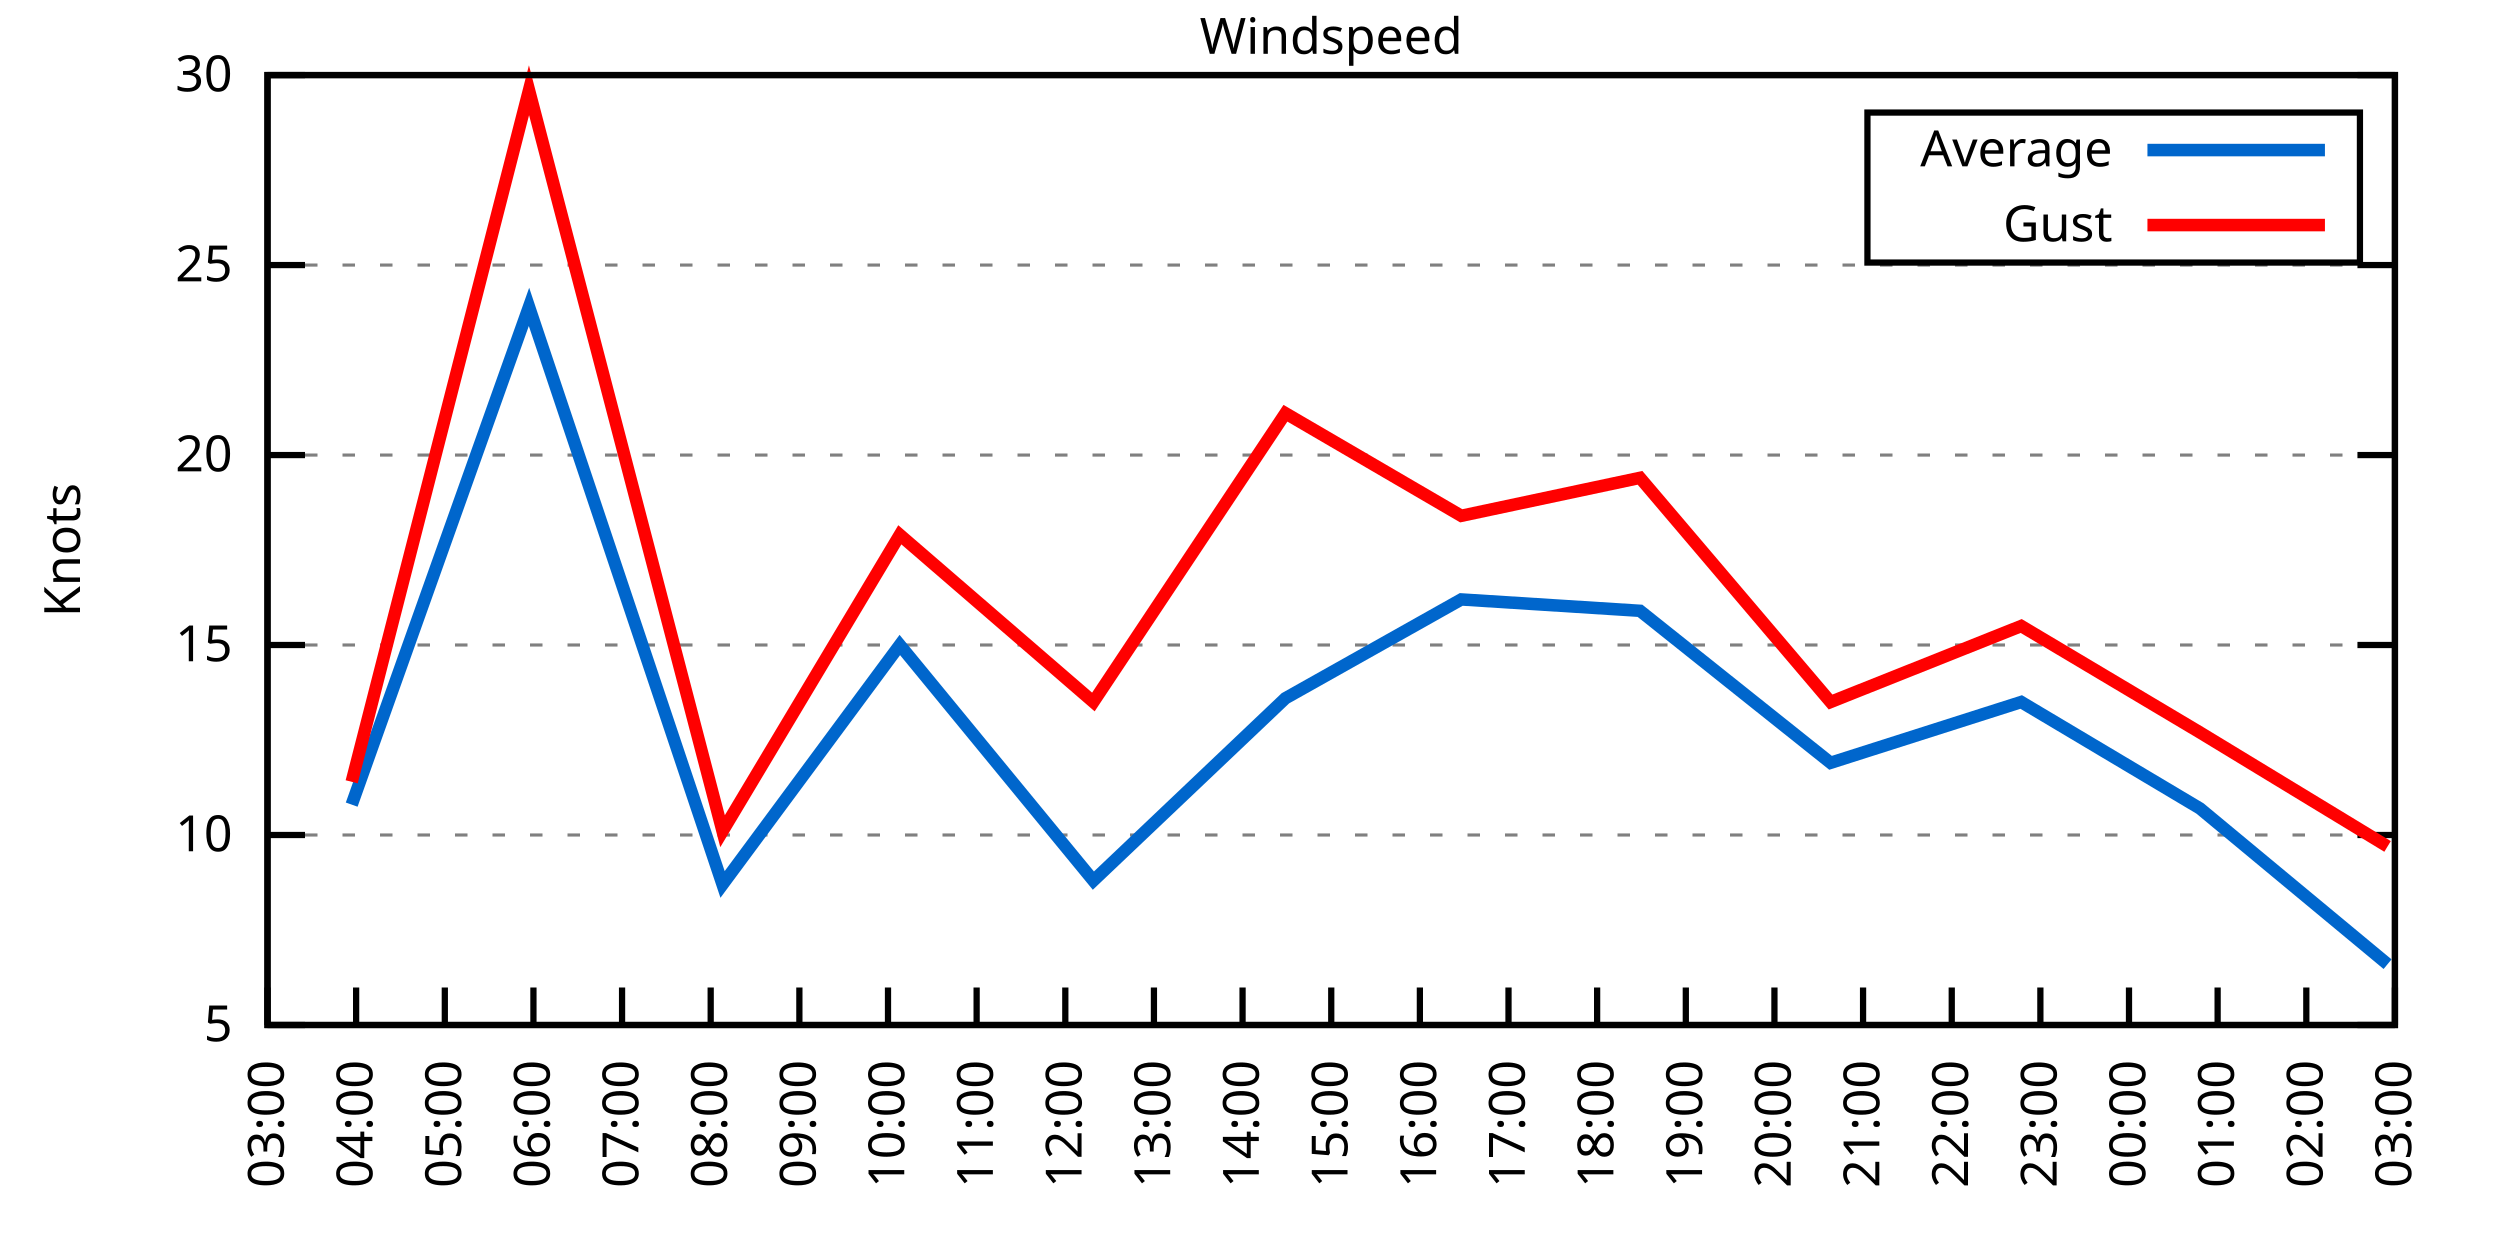
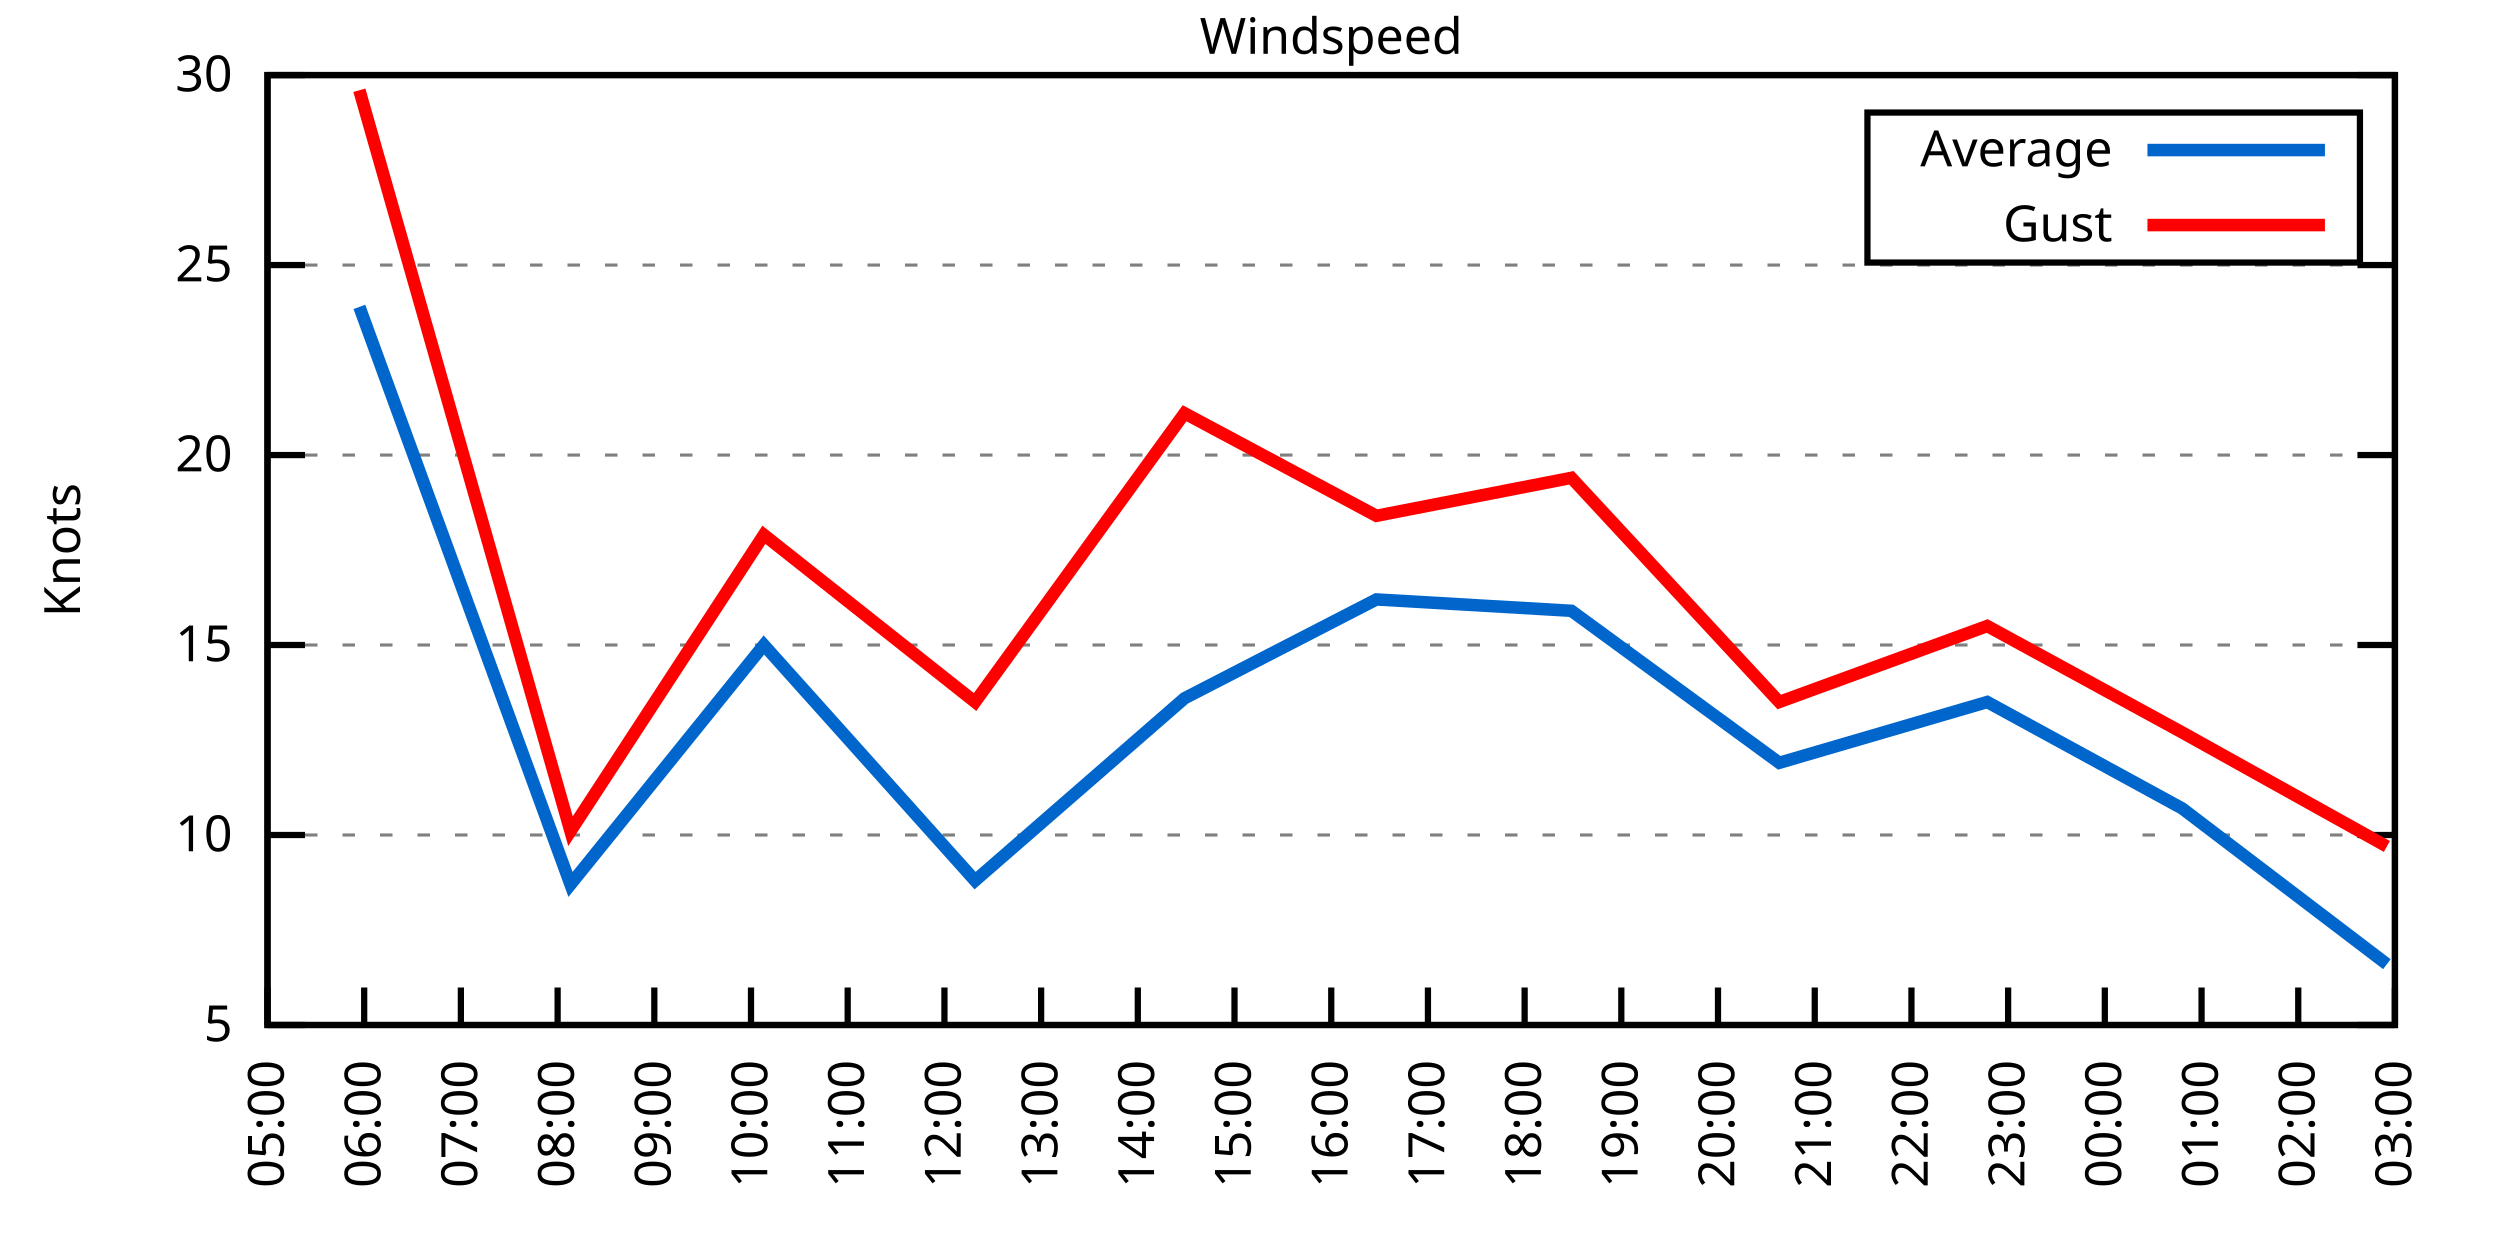
<svg xmlns="http://www.w3.org/2000/svg" xmlns:xlink="http://www.w3.org/1999/xlink" width="400" height="200" viewBox="0 0 400 200">
  <g id="gnuplot_canvas">
    <rect x="0" y="0" width="400" height="200" fill="none" />
    <defs>
      <circle id="gpDot" r="0.5" stroke-width="0.5" stroke="currentColor" />
      <path id="gpPt0" stroke-width="0.333" stroke="currentColor" d="M-1,0 h2 M0,-1 v2" />
      <path id="gpPt1" stroke-width="0.333" stroke="currentColor" d="M-1,-1 L1,1 M1,-1 L-1,1" />
      <path id="gpPt2" stroke-width="0.333" stroke="currentColor" d="M-1,0 L1,0 M0,-1 L0,1 M-1,-1 L1,1 M-1,1 L1,-1" />
      <rect id="gpPt3" stroke-width="0.333" stroke="currentColor" x="-1" y="-1" width="2" height="2" />
      <rect id="gpPt4" stroke-width="0.333" stroke="currentColor" fill="currentColor" x="-1" y="-1" width="2" height="2" />
      <circle id="gpPt5" stroke-width="0.333" stroke="currentColor" cx="0" cy="0" r="1" />
      <use xlink:href="#gpPt5" id="gpPt6" fill="currentColor" stroke="none" />
      <path id="gpPt7" stroke-width="0.333" stroke="currentColor" d="M0,-1.33 L-1.33,0.67 L1.33,0.67 z" />
      <use xlink:href="#gpPt7" id="gpPt8" fill="currentColor" stroke="none" />
      <use xlink:href="#gpPt7" id="gpPt9" stroke="currentColor" transform="rotate(180)" />
      <use xlink:href="#gpPt9" id="gpPt10" fill="currentColor" stroke="none" />
      <use xlink:href="#gpPt3" id="gpPt11" stroke="currentColor" transform="rotate(45)" />
      <use xlink:href="#gpPt11" id="gpPt12" fill="currentColor" stroke="none" />
      <path id="gpPt13" stroke-width="0.333" stroke="currentColor" d="M0,1.330 L1.265,0.411 L0.782,-1.067 L-0.782,-1.076 L-1.265,0.411 z" />
      <use xlink:href="#gpPt13" id="gpPt14" fill="currentColor" stroke="none" />
      <filter id="textbox" filterUnits="objectBoundingBox" x="0" y="0" height="1" width="1">
        <feFlood flood-color="white" flood-opacity="1" result="bgnd" />
        <feComposite in="SourceGraphic" in2="bgnd" operator="atop" />
      </filter>
      <filter id="greybox" filterUnits="objectBoundingBox" x="0" y="0" height="1" width="1">
        <feFlood flood-color="lightgrey" flood-opacity="1" result="grey" />
        <feComposite in="SourceGraphic" in2="grey" operator="atop" />
      </filter>
    </defs>
    <g fill="none" color="white" stroke="currentColor" stroke-width="1.00" stroke-linecap="butt" stroke-linejoin="miter">
</g>
    <g fill="none" color="black" stroke="currentColor" stroke-width="1.00" stroke-linecap="butt" stroke-linejoin="miter">
      <g stroke="none" shape-rendering="crispEdges">
        <polygon fill="rgb(255, 255, 255)" points="42.80,164.00 383.18,164.00 383.18,12.02 42.80,12.02 " />
      </g>
    </g>
    <g fill="none" color="black" stroke="currentColor" stroke-width="1.00" stroke-linecap="butt" stroke-linejoin="miter">
</g>
    <g fill="none" color="black" stroke="black" stroke-width="0.50" stroke-linecap="butt" stroke-linejoin="miter">
</g>
    <g fill="none" color="gray" stroke="currentColor" stroke-width="0.50" stroke-linecap="butt" stroke-linejoin="miter">
      <path stroke="gray" stroke-dasharray="2,4" class="gridline" d="M42.80,164.00 L383.19,164.00  " />
    </g>
    <g fill="none" color="gray" stroke="gray" stroke-width="1.00" stroke-linecap="butt" stroke-linejoin="miter">
</g>
    <g fill="none" color="black" stroke="currentColor" stroke-width="1.00" stroke-linecap="butt" stroke-linejoin="miter">
      <path stroke="black" d="M42.80,164.00 L48.80,164.00 M383.19,164.00 L377.19,164.00  " />
      <g transform="translate(37.20,166.60)" stroke="none" fill="black" font-family="Sans" font-size="8.00" text-anchor="end">
        <text>
          <tspan font-family="Sans"> 5</tspan>
        </text>
      </g>
    </g>
    <g fill="none" color="black" stroke="currentColor" stroke-width="1.00" stroke-linecap="butt" stroke-linejoin="miter">
</g>
    <g fill="none" color="black" stroke="black" stroke-width="0.50" stroke-linecap="butt" stroke-linejoin="miter">
</g>
    <g fill="none" color="gray" stroke="currentColor" stroke-width="0.50" stroke-linecap="butt" stroke-linejoin="miter">
      <path stroke="gray" stroke-dasharray="2,4" class="gridline" d="M42.80,133.60 L383.19,133.60  " />
    </g>
    <g fill="none" color="gray" stroke="gray" stroke-width="1.00" stroke-linecap="butt" stroke-linejoin="miter">
</g>
    <g fill="none" color="black" stroke="currentColor" stroke-width="1.00" stroke-linecap="butt" stroke-linejoin="miter">
      <path stroke="black" d="M42.80,133.60 L48.80,133.60 M383.19,133.60 L377.19,133.60  " />
      <g transform="translate(37.20,136.20)" stroke="none" fill="black" font-family="Sans" font-size="8.00" text-anchor="end">
        <text>
          <tspan font-family="Sans"> 10</tspan>
        </text>
      </g>
    </g>
    <g fill="none" color="black" stroke="currentColor" stroke-width="1.00" stroke-linecap="butt" stroke-linejoin="miter">
</g>
    <g fill="none" color="black" stroke="black" stroke-width="0.50" stroke-linecap="butt" stroke-linejoin="miter">
</g>
    <g fill="none" color="gray" stroke="currentColor" stroke-width="0.50" stroke-linecap="butt" stroke-linejoin="miter">
      <path stroke="gray" stroke-dasharray="2,4" class="gridline" d="M42.80,103.20 L383.19,103.20  " />
    </g>
    <g fill="none" color="gray" stroke="gray" stroke-width="1.00" stroke-linecap="butt" stroke-linejoin="miter">
</g>
    <g fill="none" color="black" stroke="currentColor" stroke-width="1.00" stroke-linecap="butt" stroke-linejoin="miter">
      <path stroke="black" d="M42.80,103.20 L48.80,103.20 M383.19,103.20 L377.19,103.20  " />
      <g transform="translate(37.20,105.80)" stroke="none" fill="black" font-family="Sans" font-size="8.00" text-anchor="end">
        <text>
          <tspan font-family="Sans"> 15</tspan>
        </text>
      </g>
    </g>
    <g fill="none" color="black" stroke="currentColor" stroke-width="1.00" stroke-linecap="butt" stroke-linejoin="miter">
</g>
    <g fill="none" color="black" stroke="black" stroke-width="0.50" stroke-linecap="butt" stroke-linejoin="miter">
</g>
    <g fill="none" color="gray" stroke="currentColor" stroke-width="0.50" stroke-linecap="butt" stroke-linejoin="miter">
      <path stroke="gray" stroke-dasharray="2,4" class="gridline" d="M42.80,72.81 L383.19,72.81  " />
    </g>
    <g fill="none" color="gray" stroke="gray" stroke-width="1.00" stroke-linecap="butt" stroke-linejoin="miter">
</g>
    <g fill="none" color="black" stroke="currentColor" stroke-width="1.00" stroke-linecap="butt" stroke-linejoin="miter">
      <path stroke="black" d="M42.80,72.81 L48.80,72.81 M383.19,72.81 L377.19,72.81  " />
      <g transform="translate(37.20,75.41)" stroke="none" fill="black" font-family="Sans" font-size="8.00" text-anchor="end">
        <text>
          <tspan font-family="Sans"> 20</tspan>
        </text>
      </g>
    </g>
    <g fill="none" color="black" stroke="currentColor" stroke-width="1.00" stroke-linecap="butt" stroke-linejoin="miter">
</g>
    <g fill="none" color="black" stroke="black" stroke-width="0.50" stroke-linecap="butt" stroke-linejoin="miter">
</g>
    <g fill="none" color="gray" stroke="currentColor" stroke-width="0.50" stroke-linecap="butt" stroke-linejoin="miter">
      <path stroke="gray" stroke-dasharray="2,4" class="gridline" d="M42.80,42.41 L383.19,42.41  " />
    </g>
    <g fill="none" color="gray" stroke="gray" stroke-width="1.00" stroke-linecap="butt" stroke-linejoin="miter">
</g>
    <g fill="none" color="black" stroke="currentColor" stroke-width="1.00" stroke-linecap="butt" stroke-linejoin="miter">
      <path stroke="black" d="M42.80,42.41 L48.80,42.41 M383.19,42.41 L377.19,42.41  " />
      <g transform="translate(37.20,45.01)" stroke="none" fill="black" font-family="Sans" font-size="8.00" text-anchor="end">
        <text>
          <tspan font-family="Sans"> 25</tspan>
        </text>
      </g>
    </g>
    <g fill="none" color="black" stroke="currentColor" stroke-width="1.00" stroke-linecap="butt" stroke-linejoin="miter">
</g>
    <g fill="none" color="black" stroke="black" stroke-width="0.50" stroke-linecap="butt" stroke-linejoin="miter">
</g>
    <g fill="none" color="gray" stroke="currentColor" stroke-width="0.50" stroke-linecap="butt" stroke-linejoin="miter">
      <path stroke="gray" stroke-dasharray="2,4" class="gridline" d="M42.80,12.01 L383.19,12.01  " />
    </g>
    <g fill="none" color="gray" stroke="gray" stroke-width="1.00" stroke-linecap="butt" stroke-linejoin="miter">
</g>
    <g fill="none" color="black" stroke="currentColor" stroke-width="1.00" stroke-linecap="butt" stroke-linejoin="miter">
      <path stroke="black" d="M42.80,12.01 L48.80,12.01 M383.19,12.01 L377.19,12.01  " />
      <g transform="translate(37.20,14.61)" stroke="none" fill="black" font-family="Sans" font-size="8.00" text-anchor="end">
        <text>
          <tspan font-family="Sans"> 30</tspan>
        </text>
      </g>
    </g>
    <g fill="none" color="black" stroke="currentColor" stroke-width="1.00" stroke-linecap="butt" stroke-linejoin="miter">
      <path stroke="black" d="M42.80,164.00 L42.80,158.00  " />
      <g transform="translate(45.40,169.60) rotate(270.00)" stroke="none" fill="black" font-family="Sans" font-size="8.00" text-anchor="end">
        <text>
-           <tspan font-family="Sans">03:00</tspan>
-         </text>
-       </g>
-     </g>
-     <g fill="none" color="black" stroke="currentColor" stroke-width="1.00" stroke-linecap="butt" stroke-linejoin="miter">
-       <path stroke="black" d="M56.98,164.00 L56.98,158.00  " />
-       <g transform="translate(59.58,169.60) rotate(270.00)" stroke="none" fill="black" font-family="Sans" font-size="8.00" text-anchor="end">
-         <text>
-           <tspan font-family="Sans">04:00</tspan>
-         </text>
-       </g>
-     </g>
-     <g fill="none" color="black" stroke="currentColor" stroke-width="1.00" stroke-linecap="butt" stroke-linejoin="miter">
-       <path stroke="black" d="M71.17,164.00 L71.17,158.00  " />
-       <g transform="translate(73.77,169.60) rotate(270.00)" stroke="none" fill="black" font-family="Sans" font-size="8.00" text-anchor="end">
-         <text>
          <tspan font-family="Sans">05:00</tspan>
        </text>
      </g>
    </g>
    <g fill="none" color="black" stroke="currentColor" stroke-width="1.00" stroke-linecap="butt" stroke-linejoin="miter">
-       <path stroke="black" d="M85.35,164.00 L85.35,158.00  " />
-       <g transform="translate(87.95,169.60) rotate(270.00)" stroke="none" fill="black" font-family="Sans" font-size="8.00" text-anchor="end">
+       <path stroke="black" d="M58.27,164.00 L58.27,158.00  " />
+       <g transform="translate(60.87,169.60) rotate(270.00)" stroke="none" fill="black" font-family="Sans" font-size="8.00" text-anchor="end">
        <text>
          <tspan font-family="Sans">06:00</tspan>
        </text>
      </g>
    </g>
    <g fill="none" color="black" stroke="currentColor" stroke-width="1.00" stroke-linecap="butt" stroke-linejoin="miter">
-       <path stroke="black" d="M99.53,164.00 L99.53,158.00  " />
-       <g transform="translate(102.13,169.60) rotate(270.00)" stroke="none" fill="black" font-family="Sans" font-size="8.00" text-anchor="end">
+       <path stroke="black" d="M73.74,164.00 L73.74,158.00  " />
+       <g transform="translate(76.34,169.60) rotate(270.00)" stroke="none" fill="black" font-family="Sans" font-size="8.00" text-anchor="end">
        <text>
          <tspan font-family="Sans">07:00</tspan>
        </text>
      </g>
    </g>
    <g fill="none" color="black" stroke="currentColor" stroke-width="1.00" stroke-linecap="butt" stroke-linejoin="miter">
-       <path stroke="black" d="M113.71,164.00 L113.71,158.00  " />
-       <g transform="translate(116.31,169.60) rotate(270.00)" stroke="none" fill="black" font-family="Sans" font-size="8.00" text-anchor="end">
+       <path stroke="black" d="M89.22,164.00 L89.22,158.00  " />
+       <g transform="translate(91.82,169.60) rotate(270.00)" stroke="none" fill="black" font-family="Sans" font-size="8.00" text-anchor="end">
        <text>
          <tspan font-family="Sans">08:00</tspan>
        </text>
      </g>
    </g>
    <g fill="none" color="black" stroke="currentColor" stroke-width="1.00" stroke-linecap="butt" stroke-linejoin="miter">
-       <path stroke="black" d="M127.90,164.00 L127.90,158.00  " />
-       <g transform="translate(130.50,169.60) rotate(270.00)" stroke="none" fill="black" font-family="Sans" font-size="8.00" text-anchor="end">
+       <path stroke="black" d="M104.69,164.00 L104.69,158.00  " />
+       <g transform="translate(107.29,169.60) rotate(270.00)" stroke="none" fill="black" font-family="Sans" font-size="8.00" text-anchor="end">
        <text>
          <tspan font-family="Sans">09:00</tspan>
        </text>
      </g>
    </g>
    <g fill="none" color="black" stroke="currentColor" stroke-width="1.00" stroke-linecap="butt" stroke-linejoin="miter">
-       <path stroke="black" d="M142.08,164.00 L142.08,158.00  " />
-       <g transform="translate(144.68,169.60) rotate(270.00)" stroke="none" fill="black" font-family="Sans" font-size="8.00" text-anchor="end">
+       <path stroke="black" d="M120.16,164.00 L120.16,158.00  " />
+       <g transform="translate(122.76,169.60) rotate(270.00)" stroke="none" fill="black" font-family="Sans" font-size="8.00" text-anchor="end">
        <text>
          <tspan font-family="Sans">10:00</tspan>
        </text>
      </g>
    </g>
    <g fill="none" color="black" stroke="currentColor" stroke-width="1.00" stroke-linecap="butt" stroke-linejoin="miter">
-       <path stroke="black" d="M156.26,164.00 L156.26,158.00  " />
-       <g transform="translate(158.86,169.60) rotate(270.00)" stroke="none" fill="black" font-family="Sans" font-size="8.00" text-anchor="end">
+       <path stroke="black" d="M135.63,164.00 L135.63,158.00  " />
+       <g transform="translate(138.23,169.60) rotate(270.00)" stroke="none" fill="black" font-family="Sans" font-size="8.00" text-anchor="end">
        <text>
          <tspan font-family="Sans">11:00</tspan>
        </text>
      </g>
    </g>
    <g fill="none" color="black" stroke="currentColor" stroke-width="1.00" stroke-linecap="butt" stroke-linejoin="miter">
-       <path stroke="black" d="M170.45,164.00 L170.45,158.00  " />
-       <g transform="translate(173.05,169.60) rotate(270.00)" stroke="none" fill="black" font-family="Sans" font-size="8.00" text-anchor="end">
+       <path stroke="black" d="M151.11,164.00 L151.11,158.00  " />
+       <g transform="translate(153.71,169.60) rotate(270.00)" stroke="none" fill="black" font-family="Sans" font-size="8.00" text-anchor="end">
        <text>
          <tspan font-family="Sans">12:00</tspan>
        </text>
      </g>
    </g>
    <g fill="none" color="black" stroke="currentColor" stroke-width="1.00" stroke-linecap="butt" stroke-linejoin="miter">
-       <path stroke="black" d="M184.63,164.00 L184.63,158.00  " />
-       <g transform="translate(187.23,169.60) rotate(270.00)" stroke="none" fill="black" font-family="Sans" font-size="8.00" text-anchor="end">
+       <path stroke="black" d="M166.58,164.00 L166.58,158.00  " />
+       <g transform="translate(169.18,169.60) rotate(270.00)" stroke="none" fill="black" font-family="Sans" font-size="8.00" text-anchor="end">
        <text>
          <tspan font-family="Sans">13:00</tspan>
        </text>
      </g>
    </g>
    <g fill="none" color="black" stroke="currentColor" stroke-width="1.00" stroke-linecap="butt" stroke-linejoin="miter">
-       <path stroke="black" d="M198.81,164.00 L198.81,158.00  " />
-       <g transform="translate(201.41,169.60) rotate(270.00)" stroke="none" fill="black" font-family="Sans" font-size="8.00" text-anchor="end">
+       <path stroke="black" d="M182.05,164.00 L182.05,158.00  " />
+       <g transform="translate(184.65,169.60) rotate(270.00)" stroke="none" fill="black" font-family="Sans" font-size="8.00" text-anchor="end">
        <text>
          <tspan font-family="Sans">14:00</tspan>
+         </text>
+       </g>
+     </g>
+     <g fill="none" color="black" stroke="currentColor" stroke-width="1.00" stroke-linecap="butt" stroke-linejoin="miter">
+       <path stroke="black" d="M197.52,164.00 L197.52,158.00  " />
+       <g transform="translate(200.12,169.60) rotate(270.00)" stroke="none" fill="black" font-family="Sans" font-size="8.00" text-anchor="end">
+         <text>
+           <tspan font-family="Sans">15:00</tspan>
        </text>
      </g>
    </g>
    <g fill="none" color="black" stroke="currentColor" stroke-width="1.00" stroke-linecap="butt" stroke-linejoin="miter">
      <path stroke="black" d="M213.00,164.00 L213.00,158.00  " />
      <g transform="translate(215.60,169.60) rotate(270.00)" stroke="none" fill="black" font-family="Sans" font-size="8.00" text-anchor="end">
        <text>
-           <tspan font-family="Sans">15:00</tspan>
-         </text>
-       </g>
-     </g>
-     <g fill="none" color="black" stroke="currentColor" stroke-width="1.00" stroke-linecap="butt" stroke-linejoin="miter">
-       <path stroke="black" d="M227.18,164.00 L227.18,158.00  " />
-       <g transform="translate(229.78,169.60) rotate(270.00)" stroke="none" fill="black" font-family="Sans" font-size="8.00" text-anchor="end">
-         <text>
          <tspan font-family="Sans">16:00</tspan>
        </text>
      </g>
    </g>
    <g fill="none" color="black" stroke="currentColor" stroke-width="1.00" stroke-linecap="butt" stroke-linejoin="miter">
-       <path stroke="black" d="M241.36,164.00 L241.36,158.00  " />
-       <g transform="translate(243.96,169.60) rotate(270.00)" stroke="none" fill="black" font-family="Sans" font-size="8.00" text-anchor="end">
+       <path stroke="black" d="M228.47,164.00 L228.47,158.00  " />
+       <g transform="translate(231.07,169.60) rotate(270.00)" stroke="none" fill="black" font-family="Sans" font-size="8.00" text-anchor="end">
        <text>
          <tspan font-family="Sans">17:00</tspan>
        </text>
      </g>
    </g>
    <g fill="none" color="black" stroke="currentColor" stroke-width="1.00" stroke-linecap="butt" stroke-linejoin="miter">
-       <path stroke="black" d="M255.54,164.00 L255.54,158.00  " />
-       <g transform="translate(258.14,169.60) rotate(270.00)" stroke="none" fill="black" font-family="Sans" font-size="8.00" text-anchor="end">
+       <path stroke="black" d="M243.94,164.00 L243.94,158.00  " />
+       <g transform="translate(246.54,169.60) rotate(270.00)" stroke="none" fill="black" font-family="Sans" font-size="8.00" text-anchor="end">
        <text>
          <tspan font-family="Sans">18:00</tspan>
        </text>
      </g>
    </g>
    <g fill="none" color="black" stroke="currentColor" stroke-width="1.00" stroke-linecap="butt" stroke-linejoin="miter">
-       <path stroke="black" d="M269.73,164.00 L269.73,158.00  " />
-       <g transform="translate(272.33,169.60) rotate(270.00)" stroke="none" fill="black" font-family="Sans" font-size="8.00" text-anchor="end">
+       <path stroke="black" d="M259.41,164.00 L259.41,158.00  " />
+       <g transform="translate(262.01,169.60) rotate(270.00)" stroke="none" fill="black" font-family="Sans" font-size="8.00" text-anchor="end">
        <text>
          <tspan font-family="Sans">19:00</tspan>
        </text>
      </g>
    </g>
    <g fill="none" color="black" stroke="currentColor" stroke-width="1.00" stroke-linecap="butt" stroke-linejoin="miter">
-       <path stroke="black" d="M283.91,164.00 L283.91,158.00  " />
-       <g transform="translate(286.51,169.60) rotate(270.00)" stroke="none" fill="black" font-family="Sans" font-size="8.00" text-anchor="end">
+       <path stroke="black" d="M274.88,164.00 L274.88,158.00  " />
+       <g transform="translate(277.48,169.60) rotate(270.00)" stroke="none" fill="black" font-family="Sans" font-size="8.00" text-anchor="end">
        <text>
          <tspan font-family="Sans">20:00</tspan>
        </text>
      </g>
    </g>
    <g fill="none" color="black" stroke="currentColor" stroke-width="1.00" stroke-linecap="butt" stroke-linejoin="miter">
-       <path stroke="black" d="M298.09,164.00 L298.09,158.00  " />
-       <g transform="translate(300.69,169.60) rotate(270.00)" stroke="none" fill="black" font-family="Sans" font-size="8.00" text-anchor="end">
+       <path stroke="black" d="M290.36,164.00 L290.36,158.00  " />
+       <g transform="translate(292.96,169.60) rotate(270.00)" stroke="none" fill="black" font-family="Sans" font-size="8.00" text-anchor="end">
        <text>
          <tspan font-family="Sans">21:00</tspan>
        </text>
      </g>
    </g>
    <g fill="none" color="black" stroke="currentColor" stroke-width="1.00" stroke-linecap="butt" stroke-linejoin="miter">
-       <path stroke="black" d="M312.28,164.00 L312.28,158.00  " />
-       <g transform="translate(314.88,169.60) rotate(270.00)" stroke="none" fill="black" font-family="Sans" font-size="8.00" text-anchor="end">
+       <path stroke="black" d="M305.83,164.00 L305.83,158.00  " />
+       <g transform="translate(308.43,169.60) rotate(270.00)" stroke="none" fill="black" font-family="Sans" font-size="8.00" text-anchor="end">
        <text>
          <tspan font-family="Sans">22:00</tspan>
        </text>
      </g>
    </g>
    <g fill="none" color="black" stroke="currentColor" stroke-width="1.00" stroke-linecap="butt" stroke-linejoin="miter">
-       <path stroke="black" d="M326.46,164.00 L326.46,158.00  " />
-       <g transform="translate(329.06,169.60) rotate(270.00)" stroke="none" fill="black" font-family="Sans" font-size="8.00" text-anchor="end">
+       <path stroke="black" d="M321.30,164.00 L321.30,158.00  " />
+       <g transform="translate(323.90,169.60) rotate(270.00)" stroke="none" fill="black" font-family="Sans" font-size="8.00" text-anchor="end">
        <text>
          <tspan font-family="Sans">23:00</tspan>
        </text>
      </g>
    </g>
    <g fill="none" color="black" stroke="currentColor" stroke-width="1.00" stroke-linecap="butt" stroke-linejoin="miter">
-       <path stroke="black" d="M340.64,164.00 L340.64,158.00  " />
-       <g transform="translate(343.24,169.60) rotate(270.00)" stroke="none" fill="black" font-family="Sans" font-size="8.00" text-anchor="end">
+       <path stroke="black" d="M336.77,164.00 L336.77,158.00  " />
+       <g transform="translate(339.37,169.60) rotate(270.00)" stroke="none" fill="black" font-family="Sans" font-size="8.00" text-anchor="end">
        <text>
          <tspan font-family="Sans">00:00</tspan>
        </text>
      </g>
    </g>
    <g fill="none" color="black" stroke="currentColor" stroke-width="1.00" stroke-linecap="butt" stroke-linejoin="miter">
-       <path stroke="black" d="M354.82,164.00 L354.82,158.00  " />
-       <g transform="translate(357.42,169.60) rotate(270.00)" stroke="none" fill="black" font-family="Sans" font-size="8.00" text-anchor="end">
+       <path stroke="black" d="M352.25,164.00 L352.25,158.00  " />
+       <g transform="translate(354.85,169.60) rotate(270.00)" stroke="none" fill="black" font-family="Sans" font-size="8.00" text-anchor="end">
        <text>
          <tspan font-family="Sans">01:00</tspan>
        </text>
      </g>
    </g>
    <g fill="none" color="black" stroke="currentColor" stroke-width="1.00" stroke-linecap="butt" stroke-linejoin="miter">
-       <path stroke="black" d="M369.01,164.00 L369.01,158.00  " />
-       <g transform="translate(371.61,169.60) rotate(270.00)" stroke="none" fill="black" font-family="Sans" font-size="8.00" text-anchor="end">
+       <path stroke="black" d="M367.72,164.00 L367.72,158.00  " />
+       <g transform="translate(370.32,169.60) rotate(270.00)" stroke="none" fill="black" font-family="Sans" font-size="8.00" text-anchor="end">
        <text>
          <tspan font-family="Sans">02:00</tspan>
        </text>
      </g>
    </g>
    <g fill="none" color="black" stroke="currentColor" stroke-width="1.00" stroke-linecap="butt" stroke-linejoin="miter">
      <path stroke="black" d="M383.19,164.00 L383.19,158.00  " />
      <g transform="translate(385.79,169.60) rotate(270.00)" stroke="none" fill="black" font-family="Sans" font-size="8.00" text-anchor="end">
        <text>
          <tspan font-family="Sans">03:00</tspan>
        </text>
      </g>
    </g>
    <g fill="none" color="black" stroke="currentColor" stroke-width="1.00" stroke-linecap="butt" stroke-linejoin="miter">
</g>
    <g fill="none" color="black" stroke="currentColor" stroke-width="1.00" stroke-linecap="butt" stroke-linejoin="miter">
      <path stroke="black" d="M42.80,12.01 L42.80,164.00 L383.19,164.00 L383.19,12.01 L42.80,12.01 Z  " />
    </g>
    <g fill="none" color="black" stroke="currentColor" stroke-width="1.00" stroke-linecap="butt" stroke-linejoin="miter">
</g>
    <g fill="none" color="black" stroke="currentColor" stroke-width="1.00" stroke-linecap="butt" stroke-linejoin="miter">
      <path stroke="black" d="M298.79,42.01 L298.79,18.01 L377.59,18.01 L377.59,42.01 L298.79,42.01 Z  " />
    </g>
    <g id="Windspeed_plot_1">
      <g fill="none" color="white" stroke="black" stroke-width="2.00" stroke-linecap="butt" stroke-linejoin="miter">
</g>
      <g fill="none" color="black" stroke="currentColor" stroke-width="2.00" stroke-linecap="butt" stroke-linejoin="miter">
        <g transform="translate(337.99,26.61)" stroke="none" fill="black" font-family="Sans" font-size="8.00" text-anchor="end">
          <text>
            <tspan font-family="Sans">Average</tspan>
          </text>
        </g>
      </g>
      <g fill="none" color="black" stroke="currentColor" stroke-width="2.00" stroke-linecap="butt" stroke-linejoin="miter">
-         <path stroke="rgb(  0, 102, 204)" d="M343.59,24.01 L371.99,24.01 M56.27,128.74 L84.64,49.10 L115.61,141.51 L143.97,103.20 L174.94,140.90 L205.67,111.72   L233.80,95.91 L262.40,97.73 L292.89,122.05 L323.39,112.32 L351.99,129.35 L382.01,154.27  " />
+         <path stroke="rgb(  0, 102, 204)" d="M343.59,24.01 L371.99,24.01 M57.50,49.10 L91.28,141.51 L122.22,103.20 L156.01,140.90 L189.53,111.72 L220.22,95.91   L251.42,97.73 L284.68,122.05 L317.95,112.32 L349.15,129.35 L381.90,154.27  " />
      </g>
    </g>
    <g id="Windspeed_plot_2">
      <g fill="none" color="black" stroke="currentColor" stroke-width="2.00" stroke-linecap="butt" stroke-linejoin="miter">
        <g transform="translate(337.99,38.61)" stroke="none" fill="black" font-family="Sans" font-size="8.00" text-anchor="end">
          <text>
            <tspan font-family="Sans">Gust</tspan>
          </text>
        </g>
      </g>
      <g fill="none" color="black" stroke="currentColor" stroke-width="2.00" stroke-linecap="butt" stroke-linejoin="miter">
-         <path stroke="rgb(255,   0,   0)" d="M343.59,36.01 L371.99,36.01 M56.27,125.09 L84.64,14.44 L115.61,132.99 L143.97,85.57 L174.94,112.32 L205.67,66.12   L233.80,82.53 L262.40,76.45 L292.89,112.32 L323.39,100.16 L351.99,117.19 L382.01,135.43  " />
+         <path stroke="rgb(255,   0,   0)" d="M343.59,36.01 L371.99,36.01 M57.50,14.44 L91.28,132.99 L122.22,85.57 L156.01,112.32 L189.53,66.12 L220.22,82.53   L251.42,76.45 L284.68,112.32 L317.95,100.16 L349.15,117.19 L381.90,135.43  " />
      </g>
    </g>
    <g fill="none" color="black" stroke="currentColor" stroke-width="2.00" stroke-linecap="butt" stroke-linejoin="miter">
</g>
    <g fill="none" color="black" stroke="black" stroke-width="1.00" stroke-linecap="butt" stroke-linejoin="miter">
</g>
    <g fill="none" color="black" stroke="currentColor" stroke-width="1.00" stroke-linecap="butt" stroke-linejoin="miter">
      <path stroke="black" d="M42.80,12.01 L42.80,164.00 L383.19,164.00 L383.19,12.01 L42.80,12.01 Z  " />
      <g transform="translate(12.80,88.01) rotate(270.00)" stroke="none" fill="black" font-family="Sans" font-size="8.00" text-anchor="middle">
        <text>
          <tspan font-family="Sans">Knots</tspan>
        </text>
      </g>
    </g>
    <g fill="none" color="black" stroke="currentColor" stroke-width="1.00" stroke-linecap="butt" stroke-linejoin="miter">
</g>
    <g fill="none" color="black" stroke="currentColor" stroke-width="1.00" stroke-linecap="butt" stroke-linejoin="miter">
      <g transform="translate(212.99,8.61)" stroke="none" fill="black" font-family="Sans" font-size="8.00" text-anchor="middle">
        <text>
          <tspan font-family="Sans">Windspeed</tspan>
        </text>
      </g>
    </g>
    <g fill="none" color="black" stroke="currentColor" stroke-width="1.00" stroke-linecap="butt" stroke-linejoin="miter">
</g>
  </g>
</svg>
